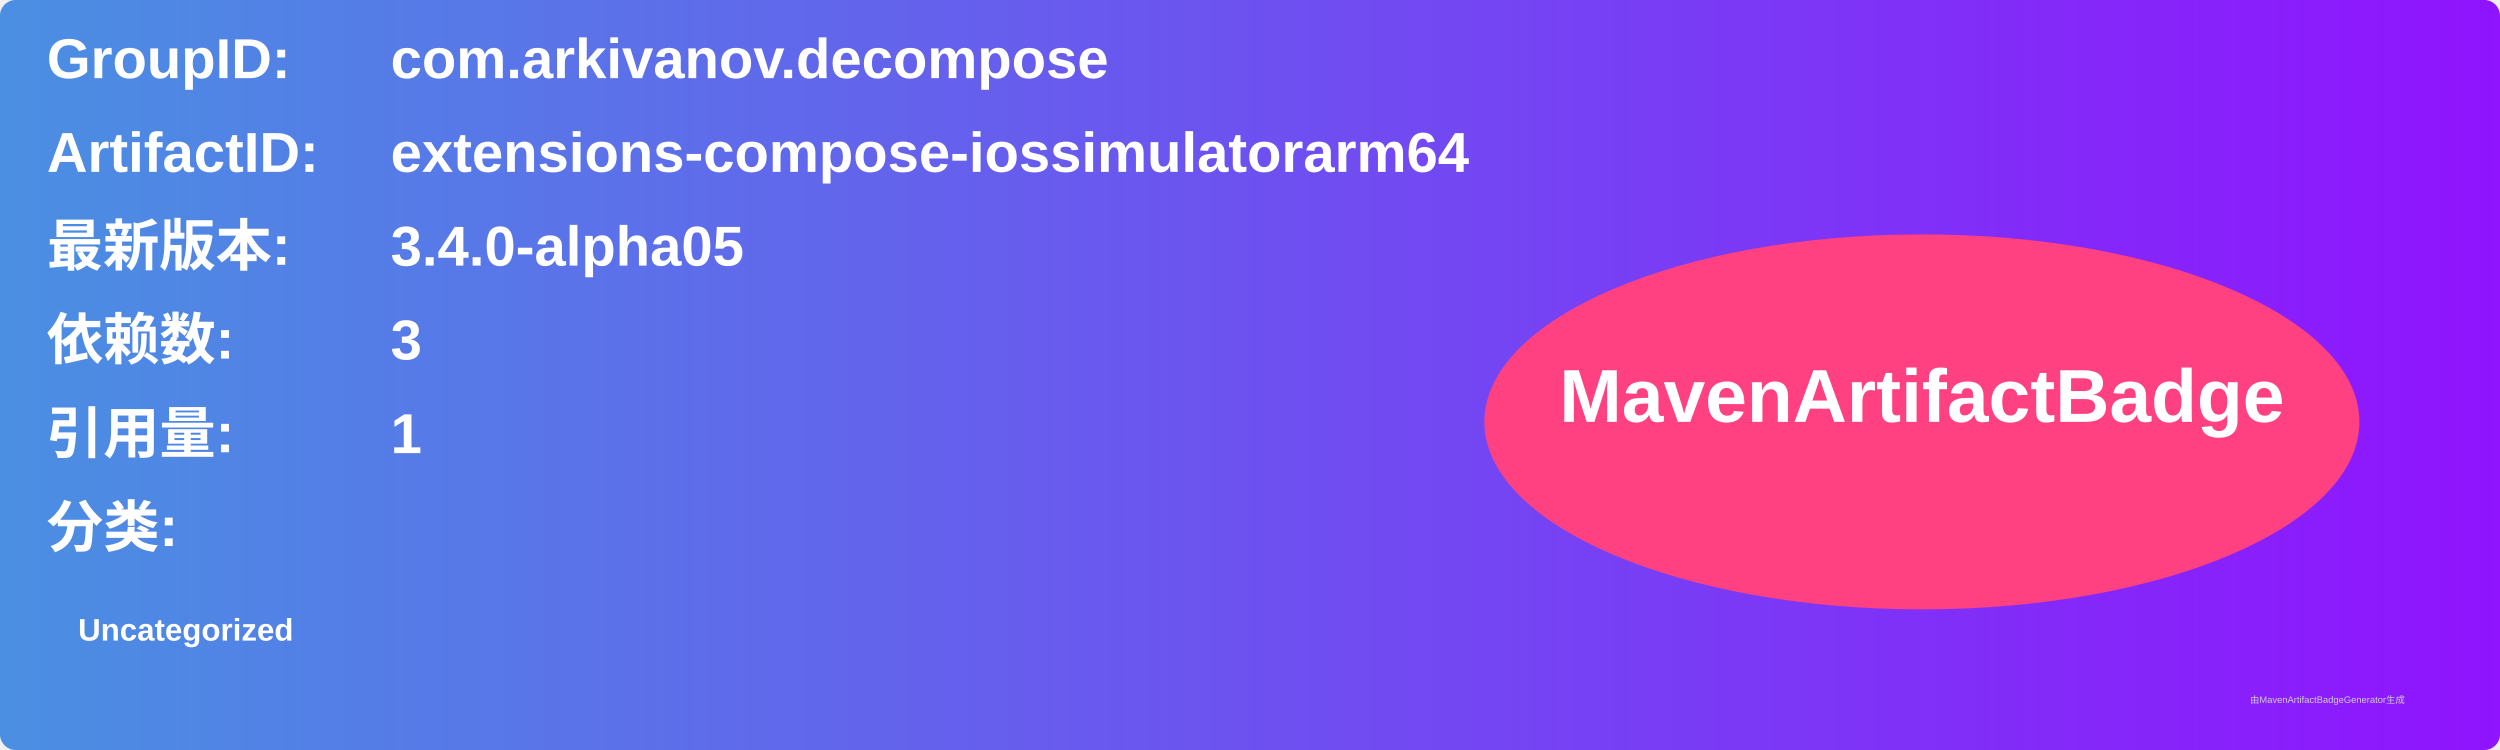
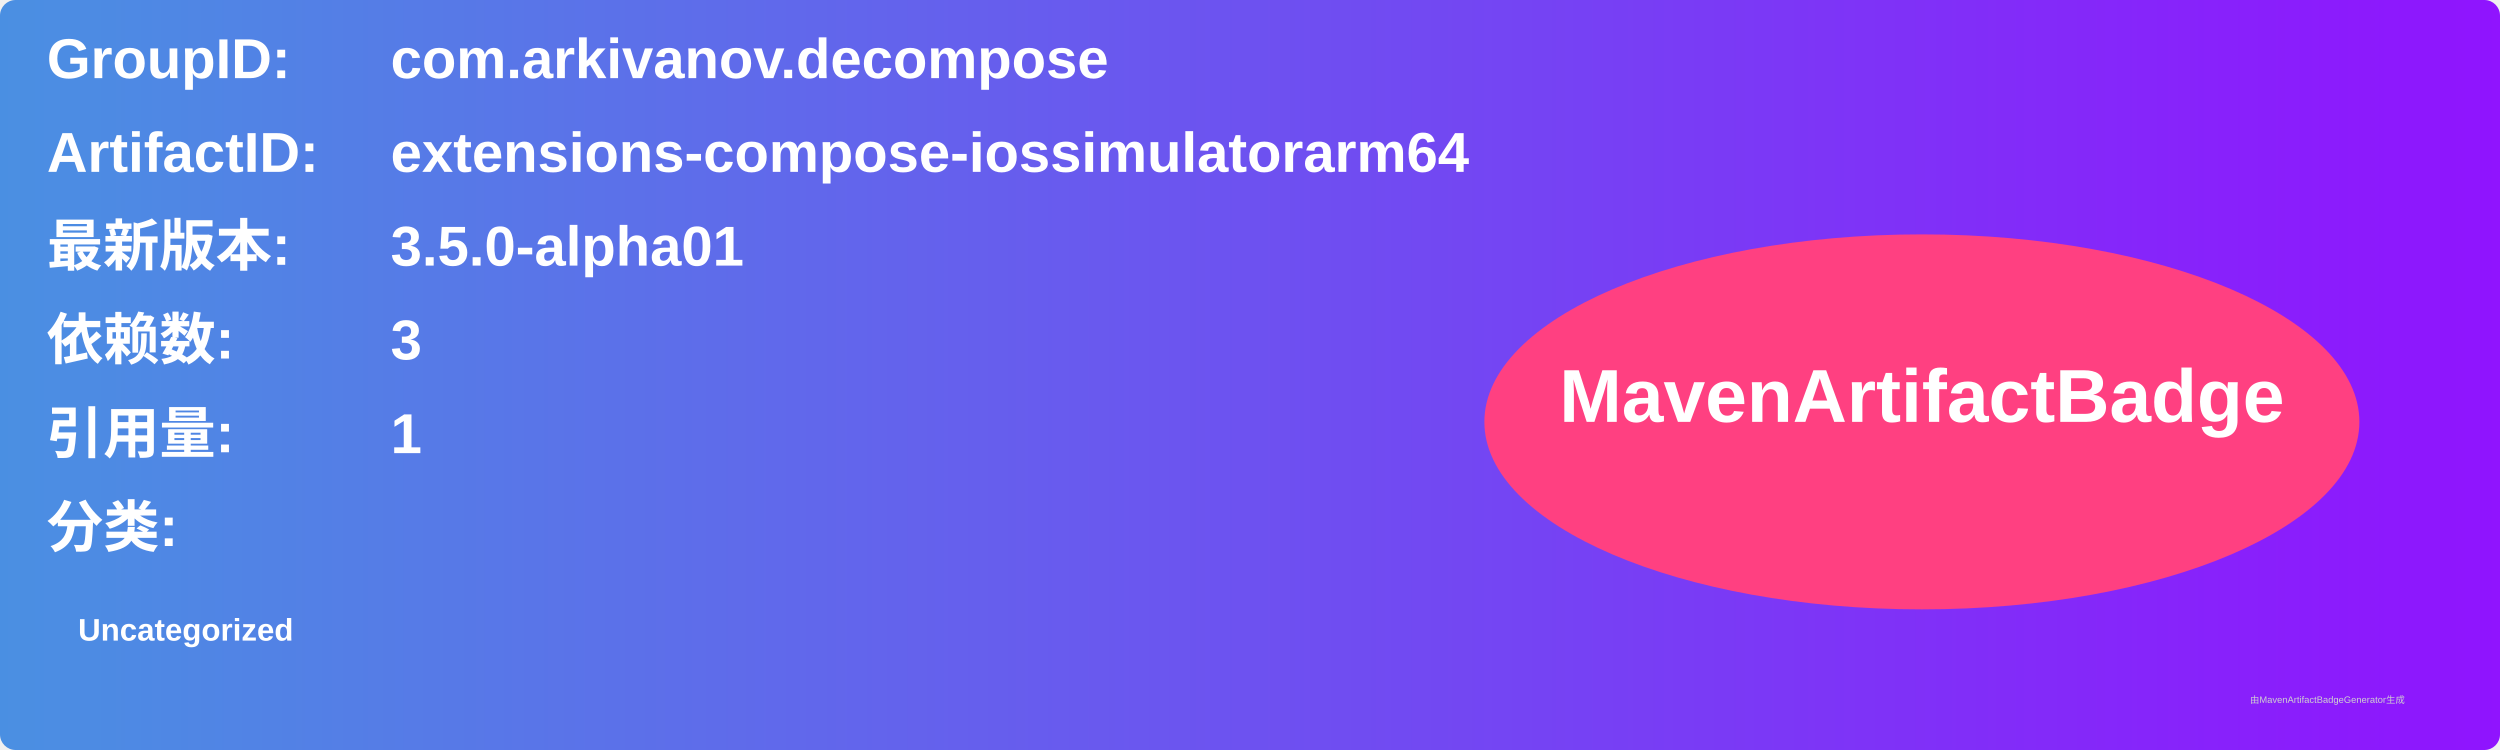
<svg xmlns="http://www.w3.org/2000/svg" width="800" height="240" viewBox="0 0 800 240">
  <linearGradient id="grad" x1="0%" y1="0%" x2="100%" y2="0%">
    <stop offset="0%" stop-color="#4a90e2" />
    <stop offset="100%" stop-color="#9013fe" />
  </linearGradient>
  <rect width="100%" height="100%" rx="5" ry="5" fill="url(#grad)" />
  <g transform="translate(15, 15)">
    <text x="0" y="10" font-family="Arial" font-size="18" fill="white" font-weight="bold" width="260">GroupID:</text>
    <text x="110" y="10" font-family="Arial" font-size="18" fill="white" font-weight="bold" width="460">com.arkivanov.decompose</text>
    <text x="0" y="40" font-family="Arial" font-size="18" fill="white" font-weight="bold" width="260">ArtifactID:</text>
    <text x="110" y="40" font-family="Arial" font-size="18" fill="white" font-weight="bold" width="460">extensions-compose-iossimulatorarm64</text>
    <text x="0" y="70" font-family="Arial" font-size="18" fill="white" font-weight="bold">最新版本:</text>
    <text x="110" y="70" font-family="Arial" font-size="18" fill="white" font-weight="bold">
-       <tspan font-weight="bold">3.4.0-alpha05</tspan>
+       <tspan font-weight="bold">3.5.0-alpha01</tspan>
    </text>
    <text x="0" y="100" font-family="Arial" font-size="18" fill="white" font-weight="bold">依赖数: </text>
    <text x="110" y="100" font-family="Arial" font-size="18" fill="white">
      <tspan font-weight="bold">3</tspan>
    </text>
    <text x="0" y="130" font-family="Arial" font-size="18" fill="white" font-weight="bold">引用量: </text>
    <text x="110" y="130" font-family="Arial" font-size="18" fill="white">
      <tspan font-weight="bold">1</tspan>
    </text>
    <text x="0" y="160" font-family="Arial" font-size="18" fill="white" font-weight="bold">分类:</text>
    <text x="10" y="190" font-family="Arial" font-size="10" fill="white">
      <tspan font-weight="bold">Uncategorized</tspan>
    </text>
    <ellipse cx="600" cy="120" rx="140" ry="60" fill="#ff4081" />
    <text x="600" y="120" text-anchor="middle" font-family="Arial" font-size="24" fill="white" font-weight="bold">MavenArtifactBadge</text>
  </g>
  <text x="720" y="225" font-family="Arial" font-size="3" fill="#d0d0d0">由MavenArtifactBadgeGenerator生成</text>
</svg>
